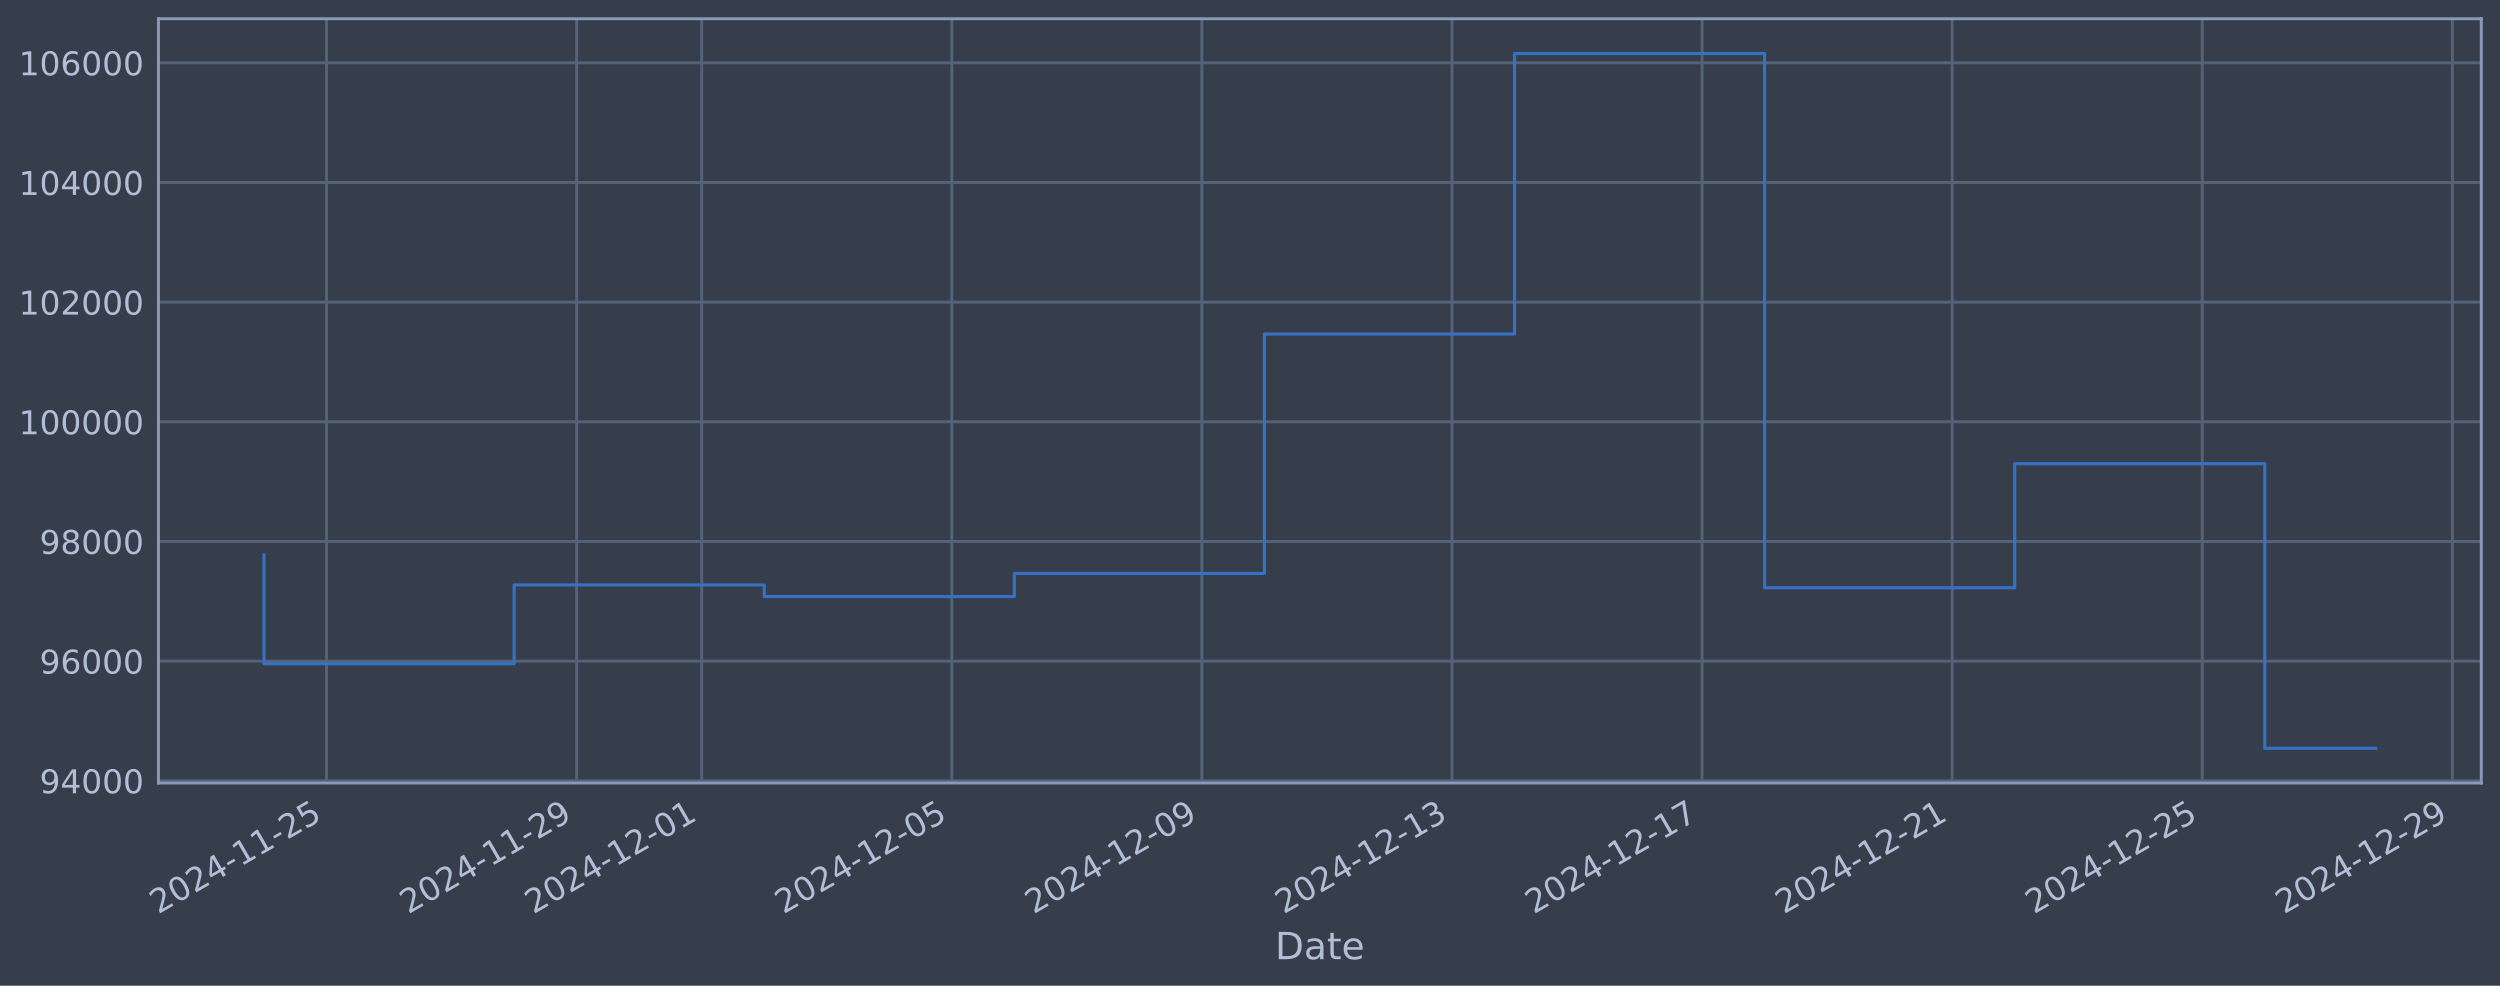
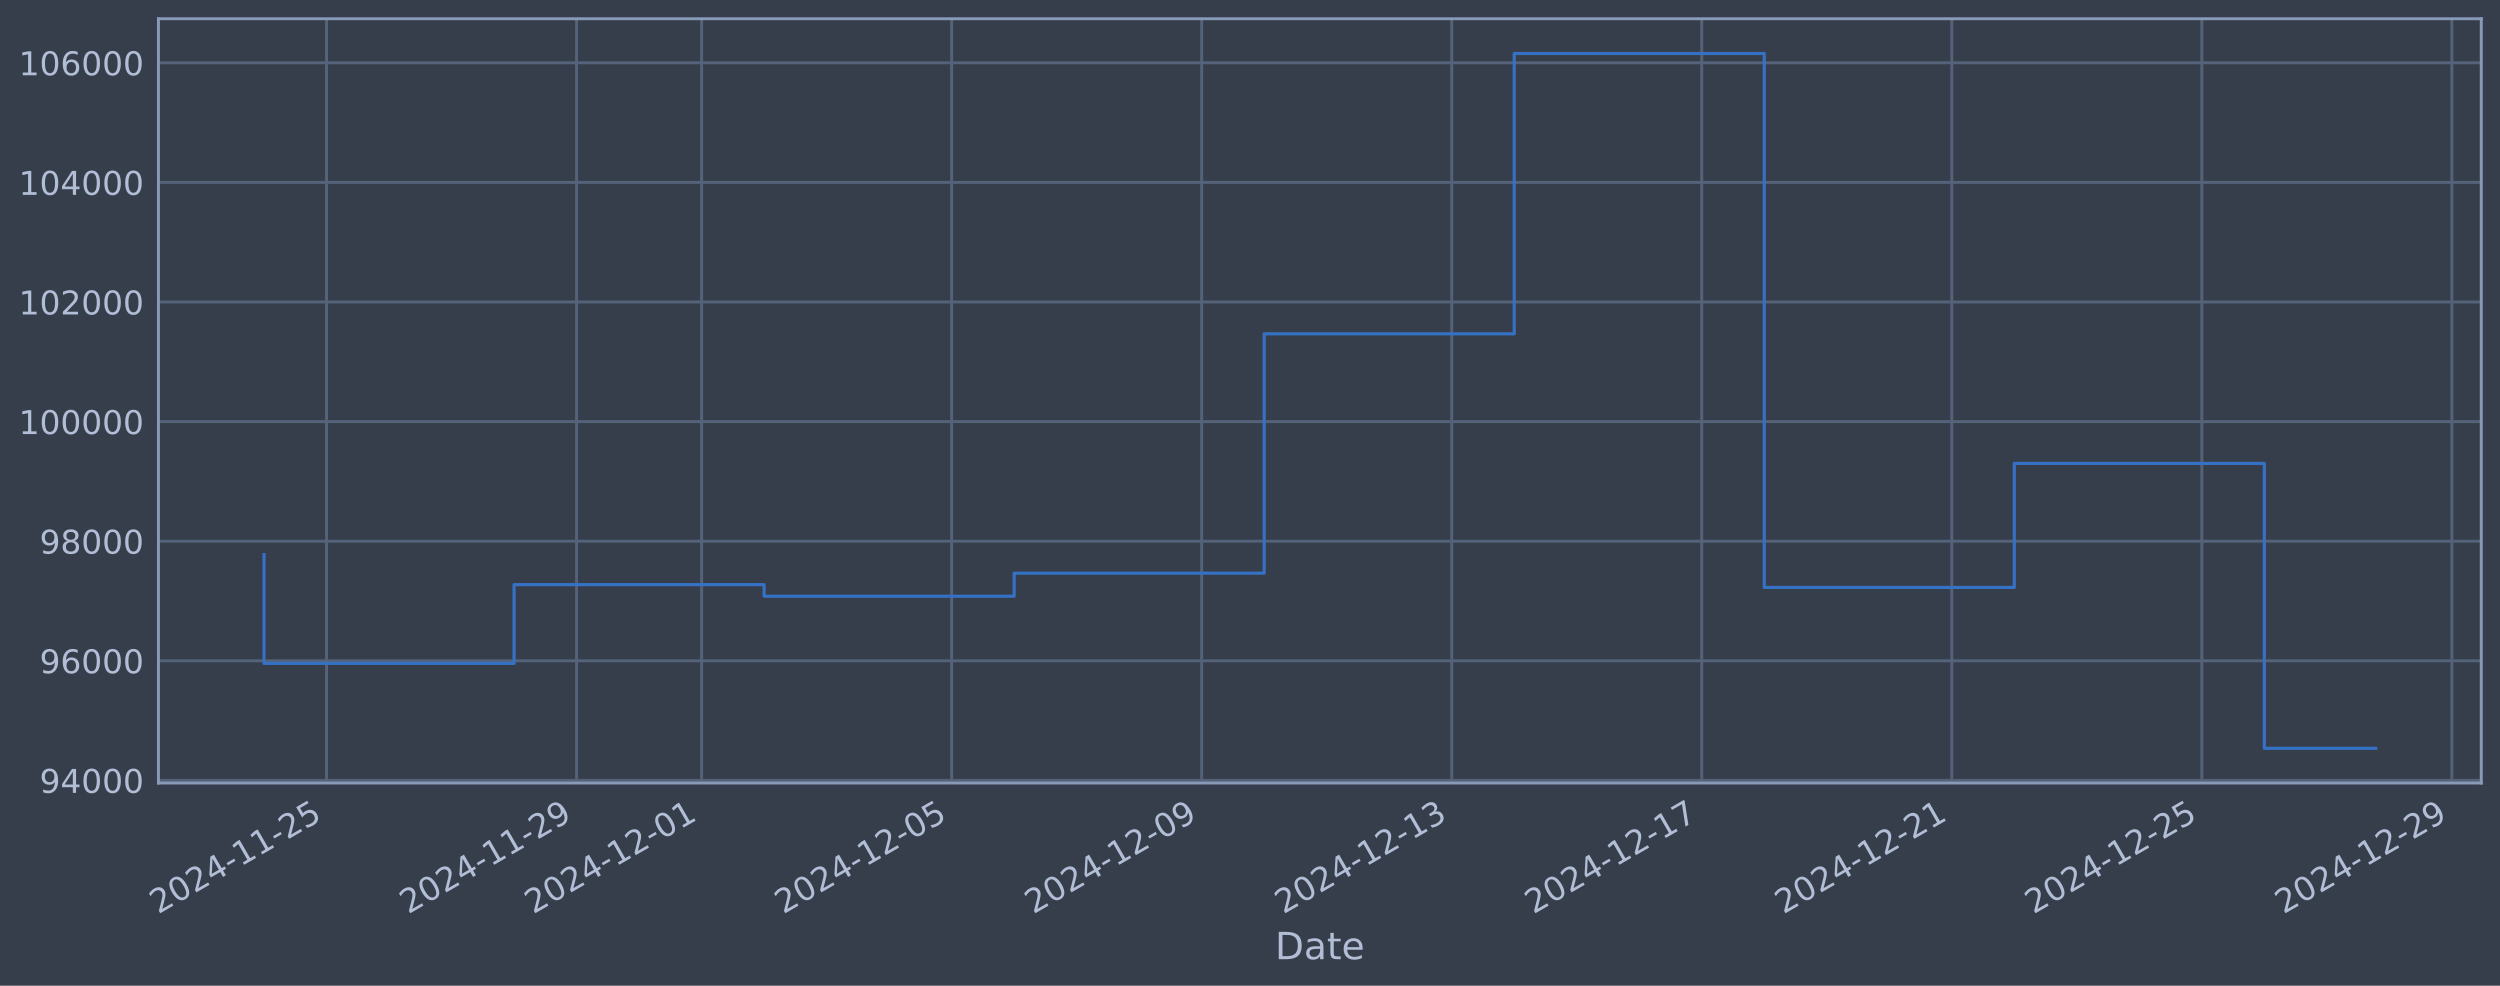
<svg xmlns="http://www.w3.org/2000/svg" xmlns:xlink="http://www.w3.org/1999/xlink" width="960.9pt" height="378.87pt" viewBox="0 0 960.9 378.87" version="1.1">
  <defs>
    <style type="text/css">*{stroke-linejoin: round; stroke-linecap: butt}</style>
  </defs>
  <g id="figure_1">
    <g id="patch_1">
      <path d="M 0 378.87  L 960.9 378.87  L 960.9 0  L 0 0  z " style="fill: #373e4b" />
    </g>
    <g id="axes_1">
      <g id="patch_2">
        <path d="M 60.901 300.96  L 953.701 300.96  L 953.701 7.2  L 60.901 7.2  z " style="fill: #373e4b" />
      </g>
      <g id="matplotlib.axis_1">
        <g id="xtick_1">
          <g id="line2d_1">
-             <path d="M 125.514 300.96  L 125.514 7.2  " clip-path="url(#pb7eac974eb)" style="fill: none; stroke: #546379; stroke-width: 1.12; stroke-linecap: square" />
+             <path d="M 125.509 300.96  L 125.509 7.2  " clip-path="url(#p6472cc932e)" style="fill: none; stroke: #546379; stroke-width: 1.12; stroke-linecap: square" />
          </g>
          <g id="line2d_2" />
          <g id="text_1">
-             <g style="fill: #b1bed6" transform="translate(60.78844 351.4642) rotate(-30) scale(0.126 -0.126)">
+             <g style="fill: #b1bed6" transform="translate(60.7831 351.4642) rotate(-30) scale(0.126 -0.126)">
              <defs>
                <path id="DejaVuSans-32" d="M 1228 531  L 3431 531  L 3431 0  L 469 0  L 469 531  Q 828 903 1448 1529  Q 2069 2156 2228 2338  Q 2531 2678 2651 2914  Q 2772 3150 2772 3378  Q 2772 3750 2511 3984  Q 2250 4219 1831 4219  Q 1534 4219 1204 4116  Q 875 4013 500 3803  L 500 4441  Q 881 4594 1212 4672  Q 1544 4750 1819 4750  Q 2544 4750 2975 4387  Q 3406 4025 3406 3419  Q 3406 3131 3298 2873  Q 3191 2616 2906 2266  Q 2828 2175 2409 1742  Q 1991 1309 1228 531  z " transform="scale(0.015625)" />
                <path id="DejaVuSans-30" d="M 2034 4250  Q 1547 4250 1301 3770  Q 1056 3291 1056 2328  Q 1056 1369 1301 889  Q 1547 409 2034 409  Q 2525 409 2770 889  Q 3016 1369 3016 2328  Q 3016 3291 2770 3770  Q 2525 4250 2034 4250  z M 2034 4750  Q 2819 4750 3233 4129  Q 3647 3509 3647 2328  Q 3647 1150 3233 529  Q 2819 -91 2034 -91  Q 1250 -91 836 529  Q 422 1150 422 2328  Q 422 3509 836 4129  Q 1250 4750 2034 4750  z " transform="scale(0.015625)" />
                <path id="DejaVuSans-34" d="M 2419 4116  L 825 1625  L 2419 1625  L 2419 4116  z M 2253 4666  L 3047 4666  L 3047 1625  L 3713 1625  L 3713 1100  L 3047 1100  L 3047 0  L 2419 0  L 2419 1100  L 313 1100  L 313 1709  L 2253 4666  z " transform="scale(0.015625)" />
                <path id="DejaVuSans-2d" d="M 313 2009  L 1997 2009  L 1997 1497  L 313 1497  L 313 2009  z " transform="scale(0.015625)" />
                <path id="DejaVuSans-31" d="M 794 531  L 1825 531  L 1825 4091  L 703 3866  L 703 4441  L 1819 4666  L 2450 4666  L 2450 531  L 3481 531  L 3481 0  L 794 0  L 794 531  z " transform="scale(0.015625)" />
                <path id="DejaVuSans-35" d="M 691 4666  L 3169 4666  L 3169 4134  L 1269 4134  L 1269 2991  Q 1406 3038 1543 3061  Q 1681 3084 1819 3084  Q 2600 3084 3056 2656  Q 3513 2228 3513 1497  Q 3513 744 3044 326  Q 2575 -91 1722 -91  Q 1428 -91 1123 -41  Q 819 9 494 109  L 494 744  Q 775 591 1075 516  Q 1375 441 1709 441  Q 2250 441 2565 725  Q 2881 1009 2881 1497  Q 2881 1984 2565 2268  Q 2250 2553 1709 2553  Q 1456 2553 1204 2497  Q 953 2441 691 2322  L 691 4666  z " transform="scale(0.015625)" />
              </defs>
              <use xlink:href="#DejaVuSans-32" />
              <use xlink:href="#DejaVuSans-30" transform="translate(63.62305 0)" />
              <use xlink:href="#DejaVuSans-32" transform="translate(127.2461 0)" />
              <use xlink:href="#DejaVuSans-34" transform="translate(190.8691 0)" />
              <use xlink:href="#DejaVuSans-2d" transform="translate(254.4922 0)" />
              <use xlink:href="#DejaVuSans-31" transform="translate(290.5762 0)" />
              <use xlink:href="#DejaVuSans-31" transform="translate(354.1992 0)" />
              <use xlink:href="#DejaVuSans-2d" transform="translate(417.8223 0)" />
              <use xlink:href="#DejaVuSans-32" transform="translate(453.9062 0)" />
              <use xlink:href="#DejaVuSans-35" transform="translate(517.5293 0)" />
            </g>
          </g>
        </g>
        <g id="xtick_2">
          <g id="line2d_3">
-             <path d="M 221.64 300.96  L 221.64 7.2  " clip-path="url(#pb7eac974eb)" style="fill: none; stroke: #546379; stroke-width: 1.12; stroke-linecap: square" />
+             <path d="M 221.614 300.96  L 221.614 7.2  " clip-path="url(#p6472cc932e)" style="fill: none; stroke: #546379; stroke-width: 1.12; stroke-linecap: square" />
          </g>
          <g id="line2d_4" />
          <g id="text_2">
-             <g style="fill: #b1bed6" transform="translate(156.915 351.4642) rotate(-30) scale(0.126 -0.126)">
+             <g style="fill: #b1bed6" transform="translate(156.8883 351.4642) rotate(-30) scale(0.126 -0.126)">
              <defs>
                <path id="DejaVuSans-39" d="M 703 97  L 703 672  Q 941 559 1184 500  Q 1428 441 1663 441  Q 2288 441 2617 861  Q 2947 1281 2994 2138  Q 2813 1869 2534 1725  Q 2256 1581 1919 1581  Q 1219 1581 811 2004  Q 403 2428 403 3163  Q 403 3881 828 4315  Q 1253 4750 1959 4750  Q 2769 4750 3195 4129  Q 3622 3509 3622 2328  Q 3622 1225 3098 567  Q 2575 -91 1691 -91  Q 1453 -91 1209 -44  Q 966 3 703 97  z M 1959 2075  Q 2384 2075 2632 2365  Q 2881 2656 2881 3163  Q 2881 3666 2632 3958  Q 2384 4250 1959 4250  Q 1534 4250 1286 3958  Q 1038 3666 1038 3163  Q 1038 2656 1286 2365  Q 1534 2075 1959 2075  z " transform="scale(0.015625)" />
              </defs>
              <use xlink:href="#DejaVuSans-32" />
              <use xlink:href="#DejaVuSans-30" transform="translate(63.62305 0)" />
              <use xlink:href="#DejaVuSans-32" transform="translate(127.2461 0)" />
              <use xlink:href="#DejaVuSans-34" transform="translate(190.8691 0)" />
              <use xlink:href="#DejaVuSans-2d" transform="translate(254.4922 0)" />
              <use xlink:href="#DejaVuSans-31" transform="translate(290.5762 0)" />
              <use xlink:href="#DejaVuSans-31" transform="translate(354.1992 0)" />
              <use xlink:href="#DejaVuSans-2d" transform="translate(417.8223 0)" />
              <use xlink:href="#DejaVuSans-32" transform="translate(453.9062 0)" />
              <use xlink:href="#DejaVuSans-39" transform="translate(517.5293 0)" />
            </g>
          </g>
        </g>
        <g id="xtick_3">
          <g id="line2d_5">
-             <path d="M 269.704 300.96  L 269.704 7.2  " clip-path="url(#pb7eac974eb)" style="fill: none; stroke: #546379; stroke-width: 1.12; stroke-linecap: square" />
+             <path d="M 269.666 300.96  L 269.666 7.2  " clip-path="url(#p6472cc932e)" style="fill: none; stroke: #546379; stroke-width: 1.12; stroke-linecap: square" />
          </g>
          <g id="line2d_6" />
          <g id="text_3">
-             <g style="fill: #b1bed6" transform="translate(204.9782 351.4642) rotate(-30) scale(0.126 -0.126)">
+             <g style="fill: #b1bed6" transform="translate(204.9409 351.4642) rotate(-30) scale(0.126 -0.126)">
              <use xlink:href="#DejaVuSans-32" />
              <use xlink:href="#DejaVuSans-30" transform="translate(63.62305 0)" />
              <use xlink:href="#DejaVuSans-32" transform="translate(127.2461 0)" />
              <use xlink:href="#DejaVuSans-34" transform="translate(190.8691 0)" />
              <use xlink:href="#DejaVuSans-2d" transform="translate(254.4922 0)" />
              <use xlink:href="#DejaVuSans-31" transform="translate(290.5762 0)" />
              <use xlink:href="#DejaVuSans-32" transform="translate(354.1992 0)" />
              <use xlink:href="#DejaVuSans-2d" transform="translate(417.8223 0)" />
              <use xlink:href="#DejaVuSans-30" transform="translate(453.9062 0)" />
              <use xlink:href="#DejaVuSans-31" transform="translate(517.5293 0)" />
            </g>
          </g>
        </g>
        <g id="xtick_4">
          <g id="line2d_7">
-             <path d="M 365.83 300.96  L 365.83 7.2  " clip-path="url(#pb7eac974eb)" style="fill: none; stroke: #546379; stroke-width: 1.12; stroke-linecap: square" />
+             <path d="M 365.772 300.96  L 365.772 7.2  " clip-path="url(#p6472cc932e)" style="fill: none; stroke: #546379; stroke-width: 1.12; stroke-linecap: square" />
          </g>
          <g id="line2d_8" />
          <g id="text_4">
-             <g style="fill: #b1bed6" transform="translate(301.1048 351.4642) rotate(-30) scale(0.126 -0.126)">
+             <g style="fill: #b1bed6" transform="translate(301.0461 351.4642) rotate(-30) scale(0.126 -0.126)">
              <use xlink:href="#DejaVuSans-32" />
              <use xlink:href="#DejaVuSans-30" transform="translate(63.62305 0)" />
              <use xlink:href="#DejaVuSans-32" transform="translate(127.2461 0)" />
              <use xlink:href="#DejaVuSans-34" transform="translate(190.8691 0)" />
              <use xlink:href="#DejaVuSans-2d" transform="translate(254.4922 0)" />
              <use xlink:href="#DejaVuSans-31" transform="translate(290.5762 0)" />
              <use xlink:href="#DejaVuSans-32" transform="translate(354.1992 0)" />
              <use xlink:href="#DejaVuSans-2d" transform="translate(417.8223 0)" />
              <use xlink:href="#DejaVuSans-30" transform="translate(453.9062 0)" />
              <use xlink:href="#DejaVuSans-35" transform="translate(517.5293 0)" />
            </g>
          </g>
        </g>
        <g id="xtick_5">
          <g id="line2d_9">
-             <path d="M 461.957 300.96  L 461.957 7.2  " clip-path="url(#pb7eac974eb)" style="fill: none; stroke: #546379; stroke-width: 1.12; stroke-linecap: square" />
+             <path d="M 461.877 300.96  L 461.877 7.2  " clip-path="url(#p6472cc932e)" style="fill: none; stroke: #546379; stroke-width: 1.12; stroke-linecap: square" />
          </g>
          <g id="line2d_10" />
          <g id="text_5">
-             <g style="fill: #b1bed6" transform="translate(397.2313 351.4642) rotate(-30) scale(0.126 -0.126)">
+             <g style="fill: #b1bed6" transform="translate(397.1512 351.4642) rotate(-30) scale(0.126 -0.126)">
              <use xlink:href="#DejaVuSans-32" />
              <use xlink:href="#DejaVuSans-30" transform="translate(63.62305 0)" />
              <use xlink:href="#DejaVuSans-32" transform="translate(127.2461 0)" />
              <use xlink:href="#DejaVuSans-34" transform="translate(190.8691 0)" />
              <use xlink:href="#DejaVuSans-2d" transform="translate(254.4922 0)" />
              <use xlink:href="#DejaVuSans-31" transform="translate(290.5762 0)" />
              <use xlink:href="#DejaVuSans-32" transform="translate(354.1992 0)" />
              <use xlink:href="#DejaVuSans-2d" transform="translate(417.8223 0)" />
              <use xlink:href="#DejaVuSans-30" transform="translate(453.9062 0)" />
              <use xlink:href="#DejaVuSans-39" transform="translate(517.5293 0)" />
            </g>
          </g>
        </g>
        <g id="xtick_6">
          <g id="line2d_11">
-             <path d="M 558.083 300.96  L 558.083 7.2  " clip-path="url(#pb7eac974eb)" style="fill: none; stroke: #546379; stroke-width: 1.12; stroke-linecap: square" />
+             <path d="M 557.982 300.96  L 557.982 7.2  " clip-path="url(#p6472cc932e)" style="fill: none; stroke: #546379; stroke-width: 1.12; stroke-linecap: square" />
          </g>
          <g id="line2d_12" />
          <g id="text_6">
-             <g style="fill: #b1bed6" transform="translate(493.3578 351.4642) rotate(-30) scale(0.126 -0.126)">
+             <g style="fill: #b1bed6" transform="translate(493.2564 351.4642) rotate(-30) scale(0.126 -0.126)">
              <defs>
                <path id="DejaVuSans-33" d="M 2597 2516  Q 3050 2419 3304 2112  Q 3559 1806 3559 1356  Q 3559 666 3084 287  Q 2609 -91 1734 -91  Q 1441 -91 1130 -33  Q 819 25 488 141  L 488 750  Q 750 597 1062 519  Q 1375 441 1716 441  Q 2309 441 2620 675  Q 2931 909 2931 1356  Q 2931 1769 2642 2001  Q 2353 2234 1838 2234  L 1294 2234  L 1294 2753  L 1863 2753  Q 2328 2753 2575 2939  Q 2822 3125 2822 3475  Q 2822 3834 2567 4026  Q 2313 4219 1838 4219  Q 1578 4219 1281 4162  Q 984 4106 628 3988  L 628 4550  Q 988 4650 1302 4700  Q 1616 4750 1894 4750  Q 2613 4750 3031 4423  Q 3450 4097 3450 3541  Q 3450 3153 3228 2886  Q 3006 2619 2597 2516  z " transform="scale(0.015625)" />
              </defs>
              <use xlink:href="#DejaVuSans-32" />
              <use xlink:href="#DejaVuSans-30" transform="translate(63.62305 0)" />
              <use xlink:href="#DejaVuSans-32" transform="translate(127.2461 0)" />
              <use xlink:href="#DejaVuSans-34" transform="translate(190.8691 0)" />
              <use xlink:href="#DejaVuSans-2d" transform="translate(254.4922 0)" />
              <use xlink:href="#DejaVuSans-31" transform="translate(290.5762 0)" />
              <use xlink:href="#DejaVuSans-32" transform="translate(354.1992 0)" />
              <use xlink:href="#DejaVuSans-2d" transform="translate(417.8223 0)" />
              <use xlink:href="#DejaVuSans-31" transform="translate(453.9062 0)" />
              <use xlink:href="#DejaVuSans-33" transform="translate(517.5293 0)" />
            </g>
          </g>
        </g>
        <g id="xtick_7">
          <g id="line2d_13">
-             <path d="M 654.21 300.96  L 654.21 7.2  " clip-path="url(#pb7eac974eb)" style="fill: none; stroke: #546379; stroke-width: 1.12; stroke-linecap: square" />
+             <path d="M 654.087 300.96  L 654.087 7.2  " clip-path="url(#p6472cc932e)" style="fill: none; stroke: #546379; stroke-width: 1.12; stroke-linecap: square" />
          </g>
          <g id="line2d_14" />
          <g id="text_7">
-             <g style="fill: #b1bed6" transform="translate(589.4843 351.4642) rotate(-30) scale(0.126 -0.126)">
+             <g style="fill: #b1bed6" transform="translate(589.3616 351.4642) rotate(-30) scale(0.126 -0.126)">
              <defs>
                <path id="DejaVuSans-37" d="M 525 4666  L 3525 4666  L 3525 4397  L 1831 0  L 1172 0  L 2766 4134  L 525 4134  L 525 4666  z " transform="scale(0.015625)" />
              </defs>
              <use xlink:href="#DejaVuSans-32" />
              <use xlink:href="#DejaVuSans-30" transform="translate(63.62305 0)" />
              <use xlink:href="#DejaVuSans-32" transform="translate(127.2461 0)" />
              <use xlink:href="#DejaVuSans-34" transform="translate(190.8691 0)" />
              <use xlink:href="#DejaVuSans-2d" transform="translate(254.4922 0)" />
              <use xlink:href="#DejaVuSans-31" transform="translate(290.5762 0)" />
              <use xlink:href="#DejaVuSans-32" transform="translate(354.1992 0)" />
              <use xlink:href="#DejaVuSans-2d" transform="translate(417.8223 0)" />
              <use xlink:href="#DejaVuSans-31" transform="translate(453.9062 0)" />
              <use xlink:href="#DejaVuSans-37" transform="translate(517.5293 0)" />
            </g>
          </g>
        </g>
        <g id="xtick_8">
          <g id="line2d_15">
-             <path d="M 750.336 300.96  L 750.336 7.2  " clip-path="url(#pb7eac974eb)" style="fill: none; stroke: #546379; stroke-width: 1.12; stroke-linecap: square" />
+             <path d="M 750.192 300.96  L 750.192 7.2  " clip-path="url(#p6472cc932e)" style="fill: none; stroke: #546379; stroke-width: 1.12; stroke-linecap: square" />
          </g>
          <g id="line2d_16" />
          <g id="text_8">
-             <g style="fill: #b1bed6" transform="translate(685.6109 351.4642) rotate(-30) scale(0.126 -0.126)">
+             <g style="fill: #b1bed6" transform="translate(685.4668 351.4642) rotate(-30) scale(0.126 -0.126)">
              <use xlink:href="#DejaVuSans-32" />
              <use xlink:href="#DejaVuSans-30" transform="translate(63.62305 0)" />
              <use xlink:href="#DejaVuSans-32" transform="translate(127.2461 0)" />
              <use xlink:href="#DejaVuSans-34" transform="translate(190.8691 0)" />
              <use xlink:href="#DejaVuSans-2d" transform="translate(254.4922 0)" />
              <use xlink:href="#DejaVuSans-31" transform="translate(290.5762 0)" />
              <use xlink:href="#DejaVuSans-32" transform="translate(354.1992 0)" />
              <use xlink:href="#DejaVuSans-2d" transform="translate(417.8223 0)" />
              <use xlink:href="#DejaVuSans-32" transform="translate(453.9062 0)" />
              <use xlink:href="#DejaVuSans-31" transform="translate(517.5293 0)" />
            </g>
          </g>
        </g>
        <g id="xtick_9">
          <g id="line2d_17">
-             <path d="M 846.463 300.96  L 846.463 7.2  " clip-path="url(#pb7eac974eb)" style="fill: none; stroke: #546379; stroke-width: 1.12; stroke-linecap: square" />
+             <path d="M 846.297 300.96  L 846.297 7.2  " clip-path="url(#p6472cc932e)" style="fill: none; stroke: #546379; stroke-width: 1.12; stroke-linecap: square" />
          </g>
          <g id="line2d_18" />
          <g id="text_9">
-             <g style="fill: #b1bed6" transform="translate(781.7374 351.4642) rotate(-30) scale(0.126 -0.126)">
+             <g style="fill: #b1bed6" transform="translate(781.572 351.4642) rotate(-30) scale(0.126 -0.126)">
              <use xlink:href="#DejaVuSans-32" />
              <use xlink:href="#DejaVuSans-30" transform="translate(63.62305 0)" />
              <use xlink:href="#DejaVuSans-32" transform="translate(127.2461 0)" />
              <use xlink:href="#DejaVuSans-34" transform="translate(190.8691 0)" />
              <use xlink:href="#DejaVuSans-2d" transform="translate(254.4922 0)" />
              <use xlink:href="#DejaVuSans-31" transform="translate(290.5762 0)" />
              <use xlink:href="#DejaVuSans-32" transform="translate(354.1992 0)" />
              <use xlink:href="#DejaVuSans-2d" transform="translate(417.8223 0)" />
              <use xlink:href="#DejaVuSans-32" transform="translate(453.9062 0)" />
              <use xlink:href="#DejaVuSans-35" transform="translate(517.5293 0)" />
            </g>
          </g>
        </g>
        <g id="xtick_10">
          <g id="line2d_19">
-             <path d="M 942.589 300.96  L 942.589 7.2  " clip-path="url(#pb7eac974eb)" style="fill: none; stroke: #546379; stroke-width: 1.12; stroke-linecap: square" />
+             <path d="M 942.403 300.96  L 942.403 7.2  " clip-path="url(#p6472cc932e)" style="fill: none; stroke: #546379; stroke-width: 1.12; stroke-linecap: square" />
          </g>
          <g id="line2d_20" />
          <g id="text_10">
-             <g style="fill: #b1bed6" transform="translate(877.8639 351.4642) rotate(-30) scale(0.126 -0.126)">
+             <g style="fill: #b1bed6" transform="translate(877.6772 351.4642) rotate(-30) scale(0.126 -0.126)">
              <use xlink:href="#DejaVuSans-32" />
              <use xlink:href="#DejaVuSans-30" transform="translate(63.62305 0)" />
              <use xlink:href="#DejaVuSans-32" transform="translate(127.2461 0)" />
              <use xlink:href="#DejaVuSans-34" transform="translate(190.8691 0)" />
              <use xlink:href="#DejaVuSans-2d" transform="translate(254.4922 0)" />
              <use xlink:href="#DejaVuSans-31" transform="translate(290.5762 0)" />
              <use xlink:href="#DejaVuSans-32" transform="translate(354.1992 0)" />
              <use xlink:href="#DejaVuSans-2d" transform="translate(417.8223 0)" />
              <use xlink:href="#DejaVuSans-32" transform="translate(453.9062 0)" />
              <use xlink:href="#DejaVuSans-39" transform="translate(517.5293 0)" />
            </g>
          </g>
        </g>
        <g id="text_11">
          <g style="fill: #b1bed6" transform="translate(490.0914 368.6753) scale(0.144 -0.144)">
            <defs>
              <path id="DejaVuSans-44" d="M 1259 4147  L 1259 519  L 2022 519  Q 2988 519 3436 956  Q 3884 1394 3884 2338  Q 3884 3275 3436 3711  Q 2988 4147 2022 4147  L 1259 4147  z M 628 4666  L 1925 4666  Q 3281 4666 3915 4102  Q 4550 3538 4550 2338  Q 4550 1131 3912 565  Q 3275 0 1925 0  L 628 0  L 628 4666  z " transform="scale(0.015625)" />
              <path id="DejaVuSans-61" d="M 2194 1759  Q 1497 1759 1228 1600  Q 959 1441 959 1056  Q 959 750 1161 570  Q 1363 391 1709 391  Q 2188 391 2477 730  Q 2766 1069 2766 1631  L 2766 1759  L 2194 1759  z M 3341 1997  L 3341 0  L 2766 0  L 2766 531  Q 2569 213 2275 61  Q 1981 -91 1556 -91  Q 1019 -91 701 211  Q 384 513 384 1019  Q 384 1609 779 1909  Q 1175 2209 1959 2209  L 2766 2209  L 2766 2266  Q 2766 2663 2505 2880  Q 2244 3097 1772 3097  Q 1472 3097 1187 3025  Q 903 2953 641 2809  L 641 3341  Q 956 3463 1253 3523  Q 1550 3584 1831 3584  Q 2591 3584 2966 3190  Q 3341 2797 3341 1997  z " transform="scale(0.015625)" />
              <path id="DejaVuSans-74" d="M 1172 4494  L 1172 3500  L 2356 3500  L 2356 3053  L 1172 3053  L 1172 1153  Q 1172 725 1289 603  Q 1406 481 1766 481  L 2356 481  L 2356 0  L 1766 0  Q 1100 0 847 248  Q 594 497 594 1153  L 594 3053  L 172 3053  L 172 3500  L 594 3500  L 594 4494  L 1172 4494  z " transform="scale(0.015625)" />
              <path id="DejaVuSans-65" d="M 3597 1894  L 3597 1613  L 953 1613  Q 991 1019 1311 708  Q 1631 397 2203 397  Q 2534 397 2845 478  Q 3156 559 3463 722  L 3463 178  Q 3153 47 2828 -22  Q 2503 -91 2169 -91  Q 1331 -91 842 396  Q 353 884 353 1716  Q 353 2575 817 3079  Q 1281 3584 2069 3584  Q 2775 3584 3186 3129  Q 3597 2675 3597 1894  z M 3022 2063  Q 3016 2534 2758 2815  Q 2500 3097 2075 3097  Q 1594 3097 1305 2825  Q 1016 2553 972 2059  L 3022 2063  z " transform="scale(0.015625)" />
            </defs>
            <use xlink:href="#DejaVuSans-44" />
            <use xlink:href="#DejaVuSans-61" transform="translate(77.00195 0)" />
            <use xlink:href="#DejaVuSans-74" transform="translate(138.2812 0)" />
            <use xlink:href="#DejaVuSans-65" transform="translate(177.4902 0)" />
          </g>
        </g>
      </g>
      <g id="matplotlib.axis_2">
        <g id="ytick_1">
          <g id="line2d_21">
-             <path d="M 60.901 300.109  L 953.701 300.109  " clip-path="url(#pb7eac974eb)" style="fill: none; stroke: #546379; stroke-width: 1.12; stroke-linecap: square" />
+             <path d="M 60.901 299.955  L 953.701 299.955  " clip-path="url(#p6472cc932e)" style="fill: none; stroke: #546379; stroke-width: 1.12; stroke-linecap: square" />
          </g>
          <g id="line2d_22" />
          <g id="text_12">
-             <g style="fill: #b1bed6" transform="translate(15.21675 304.8963) scale(0.126 -0.126)">
+             <g style="fill: #b1bed6" transform="translate(15.21675 304.7421) scale(0.126 -0.126)">
              <use xlink:href="#DejaVuSans-39" />
              <use xlink:href="#DejaVuSans-34" transform="translate(63.62305 0)" />
              <use xlink:href="#DejaVuSans-30" transform="translate(127.2461 0)" />
              <use xlink:href="#DejaVuSans-30" transform="translate(190.8691 0)" />
              <use xlink:href="#DejaVuSans-30" transform="translate(254.4922 0)" />
            </g>
          </g>
        </g>
        <g id="ytick_2">
          <g id="line2d_23">
-             <path d="M 60.901 254.114  L 953.701 254.114  " clip-path="url(#pb7eac974eb)" style="fill: none; stroke: #546379; stroke-width: 1.12; stroke-linecap: square" />
+             <path d="M 60.901 253.986  L 953.701 253.986  " clip-path="url(#p6472cc932e)" style="fill: none; stroke: #546379; stroke-width: 1.12; stroke-linecap: square" />
          </g>
          <g id="line2d_24" />
          <g id="text_13">
-             <g style="fill: #b1bed6" transform="translate(15.21675 258.9015) scale(0.126 -0.126)">
+             <g style="fill: #b1bed6" transform="translate(15.21675 258.7727) scale(0.126 -0.126)">
              <defs>
                <path id="DejaVuSans-36" d="M 2113 2584  Q 1688 2584 1439 2293  Q 1191 2003 1191 1497  Q 1191 994 1439 701  Q 1688 409 2113 409  Q 2538 409 2786 701  Q 3034 994 3034 1497  Q 3034 2003 2786 2293  Q 2538 2584 2113 2584  z M 3366 4563  L 3366 3988  Q 3128 4100 2886 4159  Q 2644 4219 2406 4219  Q 1781 4219 1451 3797  Q 1122 3375 1075 2522  Q 1259 2794 1537 2939  Q 1816 3084 2150 3084  Q 2853 3084 3261 2657  Q 3669 2231 3669 1497  Q 3669 778 3244 343  Q 2819 -91 2113 -91  Q 1303 -91 875 529  Q 447 1150 447 2328  Q 447 3434 972 4092  Q 1497 4750 2381 4750  Q 2619 4750 2861 4703  Q 3103 4656 3366 4563  z " transform="scale(0.015625)" />
              </defs>
              <use xlink:href="#DejaVuSans-39" />
              <use xlink:href="#DejaVuSans-36" transform="translate(63.62305 0)" />
              <use xlink:href="#DejaVuSans-30" transform="translate(127.2461 0)" />
              <use xlink:href="#DejaVuSans-30" transform="translate(190.8691 0)" />
              <use xlink:href="#DejaVuSans-30" transform="translate(254.4922 0)" />
            </g>
          </g>
        </g>
        <g id="ytick_3">
          <g id="line2d_25">
-             <path d="M 60.901 208.12  L 953.701 208.12  " clip-path="url(#pb7eac974eb)" style="fill: none; stroke: #546379; stroke-width: 1.12; stroke-linecap: square" />
+             <path d="M 60.901 208.016  L 953.701 208.016  " clip-path="url(#p6472cc932e)" style="fill: none; stroke: #546379; stroke-width: 1.12; stroke-linecap: square" />
          </g>
          <g id="line2d_26" />
          <g id="text_14">
-             <g style="fill: #b1bed6" transform="translate(15.21675 212.9067) scale(0.126 -0.126)">
+             <g style="fill: #b1bed6" transform="translate(15.21675 212.8032) scale(0.126 -0.126)">
              <defs>
                <path id="DejaVuSans-38" d="M 2034 2216  Q 1584 2216 1326 1975  Q 1069 1734 1069 1313  Q 1069 891 1326 650  Q 1584 409 2034 409  Q 2484 409 2743 651  Q 3003 894 3003 1313  Q 3003 1734 2745 1975  Q 2488 2216 2034 2216  z M 1403 2484  Q 997 2584 770 2862  Q 544 3141 544 3541  Q 544 4100 942 4425  Q 1341 4750 2034 4750  Q 2731 4750 3128 4425  Q 3525 4100 3525 3541  Q 3525 3141 3298 2862  Q 3072 2584 2669 2484  Q 3125 2378 3379 2068  Q 3634 1759 3634 1313  Q 3634 634 3220 271  Q 2806 -91 2034 -91  Q 1263 -91 848 271  Q 434 634 434 1313  Q 434 1759 690 2068  Q 947 2378 1403 2484  z M 1172 3481  Q 1172 3119 1398 2916  Q 1625 2713 2034 2713  Q 2441 2713 2670 2916  Q 2900 3119 2900 3481  Q 2900 3844 2670 4047  Q 2441 4250 2034 4250  Q 1625 4250 1398 4047  Q 1172 3844 1172 3481  z " transform="scale(0.015625)" />
              </defs>
              <use xlink:href="#DejaVuSans-39" />
              <use xlink:href="#DejaVuSans-38" transform="translate(63.62305 0)" />
              <use xlink:href="#DejaVuSans-30" transform="translate(127.2461 0)" />
              <use xlink:href="#DejaVuSans-30" transform="translate(190.8691 0)" />
              <use xlink:href="#DejaVuSans-30" transform="translate(254.4922 0)" />
            </g>
          </g>
        </g>
        <g id="ytick_4">
          <g id="line2d_27">
-             <path d="M 60.901 162.125  L 953.701 162.125  " clip-path="url(#pb7eac974eb)" style="fill: none; stroke: #546379; stroke-width: 1.12; stroke-linecap: square" />
+             <path d="M 60.901 162.047  L 953.701 162.047  " clip-path="url(#p6472cc932e)" style="fill: none; stroke: #546379; stroke-width: 1.12; stroke-linecap: square" />
          </g>
          <g id="line2d_28" />
          <g id="text_15">
-             <g style="fill: #b1bed6" transform="translate(7.2 166.9119) scale(0.126 -0.126)">
+             <g style="fill: #b1bed6" transform="translate(7.2 166.8338) scale(0.126 -0.126)">
              <use xlink:href="#DejaVuSans-31" />
              <use xlink:href="#DejaVuSans-30" transform="translate(63.62305 0)" />
              <use xlink:href="#DejaVuSans-30" transform="translate(127.2461 0)" />
              <use xlink:href="#DejaVuSans-30" transform="translate(190.8691 0)" />
              <use xlink:href="#DejaVuSans-30" transform="translate(254.4922 0)" />
              <use xlink:href="#DejaVuSans-30" transform="translate(318.1152 0)" />
            </g>
          </g>
        </g>
        <g id="ytick_5">
          <g id="line2d_29">
-             <path d="M 60.901 116.13  L 953.701 116.13  " clip-path="url(#pb7eac974eb)" style="fill: none; stroke: #546379; stroke-width: 1.12; stroke-linecap: square" />
+             <path d="M 60.901 116.077  L 953.701 116.077  " clip-path="url(#p6472cc932e)" style="fill: none; stroke: #546379; stroke-width: 1.12; stroke-linecap: square" />
          </g>
          <g id="line2d_30" />
          <g id="text_16">
-             <g style="fill: #b1bed6" transform="translate(7.2 120.9171) scale(0.126 -0.126)">
+             <g style="fill: #b1bed6" transform="translate(7.2 120.8644) scale(0.126 -0.126)">
              <use xlink:href="#DejaVuSans-31" />
              <use xlink:href="#DejaVuSans-30" transform="translate(63.62305 0)" />
              <use xlink:href="#DejaVuSans-32" transform="translate(127.2461 0)" />
              <use xlink:href="#DejaVuSans-30" transform="translate(190.8691 0)" />
              <use xlink:href="#DejaVuSans-30" transform="translate(254.4922 0)" />
              <use xlink:href="#DejaVuSans-30" transform="translate(318.1152 0)" />
            </g>
          </g>
        </g>
        <g id="ytick_6">
          <g id="line2d_31">
-             <path d="M 60.901 70.135  L 953.701 70.135  " clip-path="url(#pb7eac974eb)" style="fill: none; stroke: #546379; stroke-width: 1.12; stroke-linecap: square" />
+             <path d="M 60.901 70.108  L 953.701 70.108  " clip-path="url(#p6472cc932e)" style="fill: none; stroke: #546379; stroke-width: 1.12; stroke-linecap: square" />
          </g>
          <g id="line2d_32" />
          <g id="text_17">
-             <g style="fill: #b1bed6" transform="translate(7.2 74.92235) scale(0.126 -0.126)">
+             <g style="fill: #b1bed6" transform="translate(7.2 74.895) scale(0.126 -0.126)">
              <use xlink:href="#DejaVuSans-31" />
              <use xlink:href="#DejaVuSans-30" transform="translate(63.62305 0)" />
              <use xlink:href="#DejaVuSans-34" transform="translate(127.2461 0)" />
              <use xlink:href="#DejaVuSans-30" transform="translate(190.8691 0)" />
              <use xlink:href="#DejaVuSans-30" transform="translate(254.4922 0)" />
              <use xlink:href="#DejaVuSans-30" transform="translate(318.1152 0)" />
            </g>
          </g>
        </g>
        <g id="ytick_7">
          <g id="line2d_33">
-             <path d="M 60.901 24.141  L 953.701 24.141  " clip-path="url(#pb7eac974eb)" style="fill: none; stroke: #546379; stroke-width: 1.12; stroke-linecap: square" />
+             <path d="M 60.901 24.139  L 953.701 24.139  " clip-path="url(#p6472cc932e)" style="fill: none; stroke: #546379; stroke-width: 1.12; stroke-linecap: square" />
          </g>
          <g id="line2d_34" />
          <g id="text_18">
-             <g style="fill: #b1bed6" transform="translate(7.2 28.92757) scale(0.126 -0.126)">
+             <g style="fill: #b1bed6" transform="translate(7.2 28.92559) scale(0.126 -0.126)">
              <use xlink:href="#DejaVuSans-31" />
              <use xlink:href="#DejaVuSans-30" transform="translate(63.62305 0)" />
              <use xlink:href="#DejaVuSans-36" transform="translate(127.2461 0)" />
              <use xlink:href="#DejaVuSans-30" transform="translate(190.8691 0)" />
              <use xlink:href="#DejaVuSans-30" transform="translate(254.4922 0)" />
              <use xlink:href="#DejaVuSans-30" transform="translate(318.1152 0)" />
            </g>
          </g>
        </g>
      </g>
      <g id="line2d_35">
-         <path d="M 101.482 213.25  L 101.482 255.104  L 197.609 255.104  L 197.609 224.825  L 293.735 224.825  L 293.735 229.288  L 389.862 229.288  L 389.862 220.411  L 485.988 220.411  L 485.988 128.376  L 582.115 128.376  L 582.115 20.553  L 678.241 20.553  L 678.241 225.907  L 774.368 225.907  L 774.368 178.22  L 870.495 178.22  L 870.495 287.607  L 913.119 287.607  " clip-path="url(#pb7eac974eb)" style="fill: none; stroke: #3572c6; stroke-width: 1.2; stroke-linecap: square" />
+         <path d="M 101.482 213.143  L 101.482 254.974  L 197.588 254.974  L 197.588 224.712  L 293.693 224.712  L 293.693 229.173  L 389.798 229.173  L 389.798 220.3  L 485.903 220.3  L 485.903 128.316  L 582.008 128.316  L 582.008 20.553  L 678.113 20.553  L 678.113 225.794  L 774.219 225.794  L 774.219 178.133  L 870.324 178.133  L 870.324 287.607  L 913.119 287.607  " clip-path="url(#p6472cc932e)" style="fill: none; stroke: #3572c6; stroke-width: 1.2; stroke-linecap: square" />
      </g>
      <g id="patch_3">
        <path d="M 60.901 300.96  L 60.901 7.2  " style="fill: none; stroke: #899ab8; stroke-width: 1.12; stroke-linejoin: miter; stroke-linecap: square" />
      </g>
      <g id="patch_4">
        <path d="M 953.701 300.96  L 953.701 7.2  " style="fill: none; stroke: #899ab8; stroke-width: 1.12; stroke-linejoin: miter; stroke-linecap: square" />
      </g>
      <g id="patch_5">
        <path d="M 60.901 300.96  L 953.701 300.96  " style="fill: none; stroke: #899ab8; stroke-width: 1.12; stroke-linejoin: miter; stroke-linecap: square" />
      </g>
      <g id="patch_6">
        <path d="M 60.901 7.2  L 953.701 7.2  " style="fill: none; stroke: #899ab8; stroke-width: 1.12; stroke-linejoin: miter; stroke-linecap: square" />
      </g>
    </g>
  </g>
  <defs>
-     <clipPath id="pb7eac974eb">
+     <clipPath id="p6472cc932e">
      <rect x="60.901" y="7.2" width="892.8" height="293.76" />
    </clipPath>
  </defs>
</svg>
